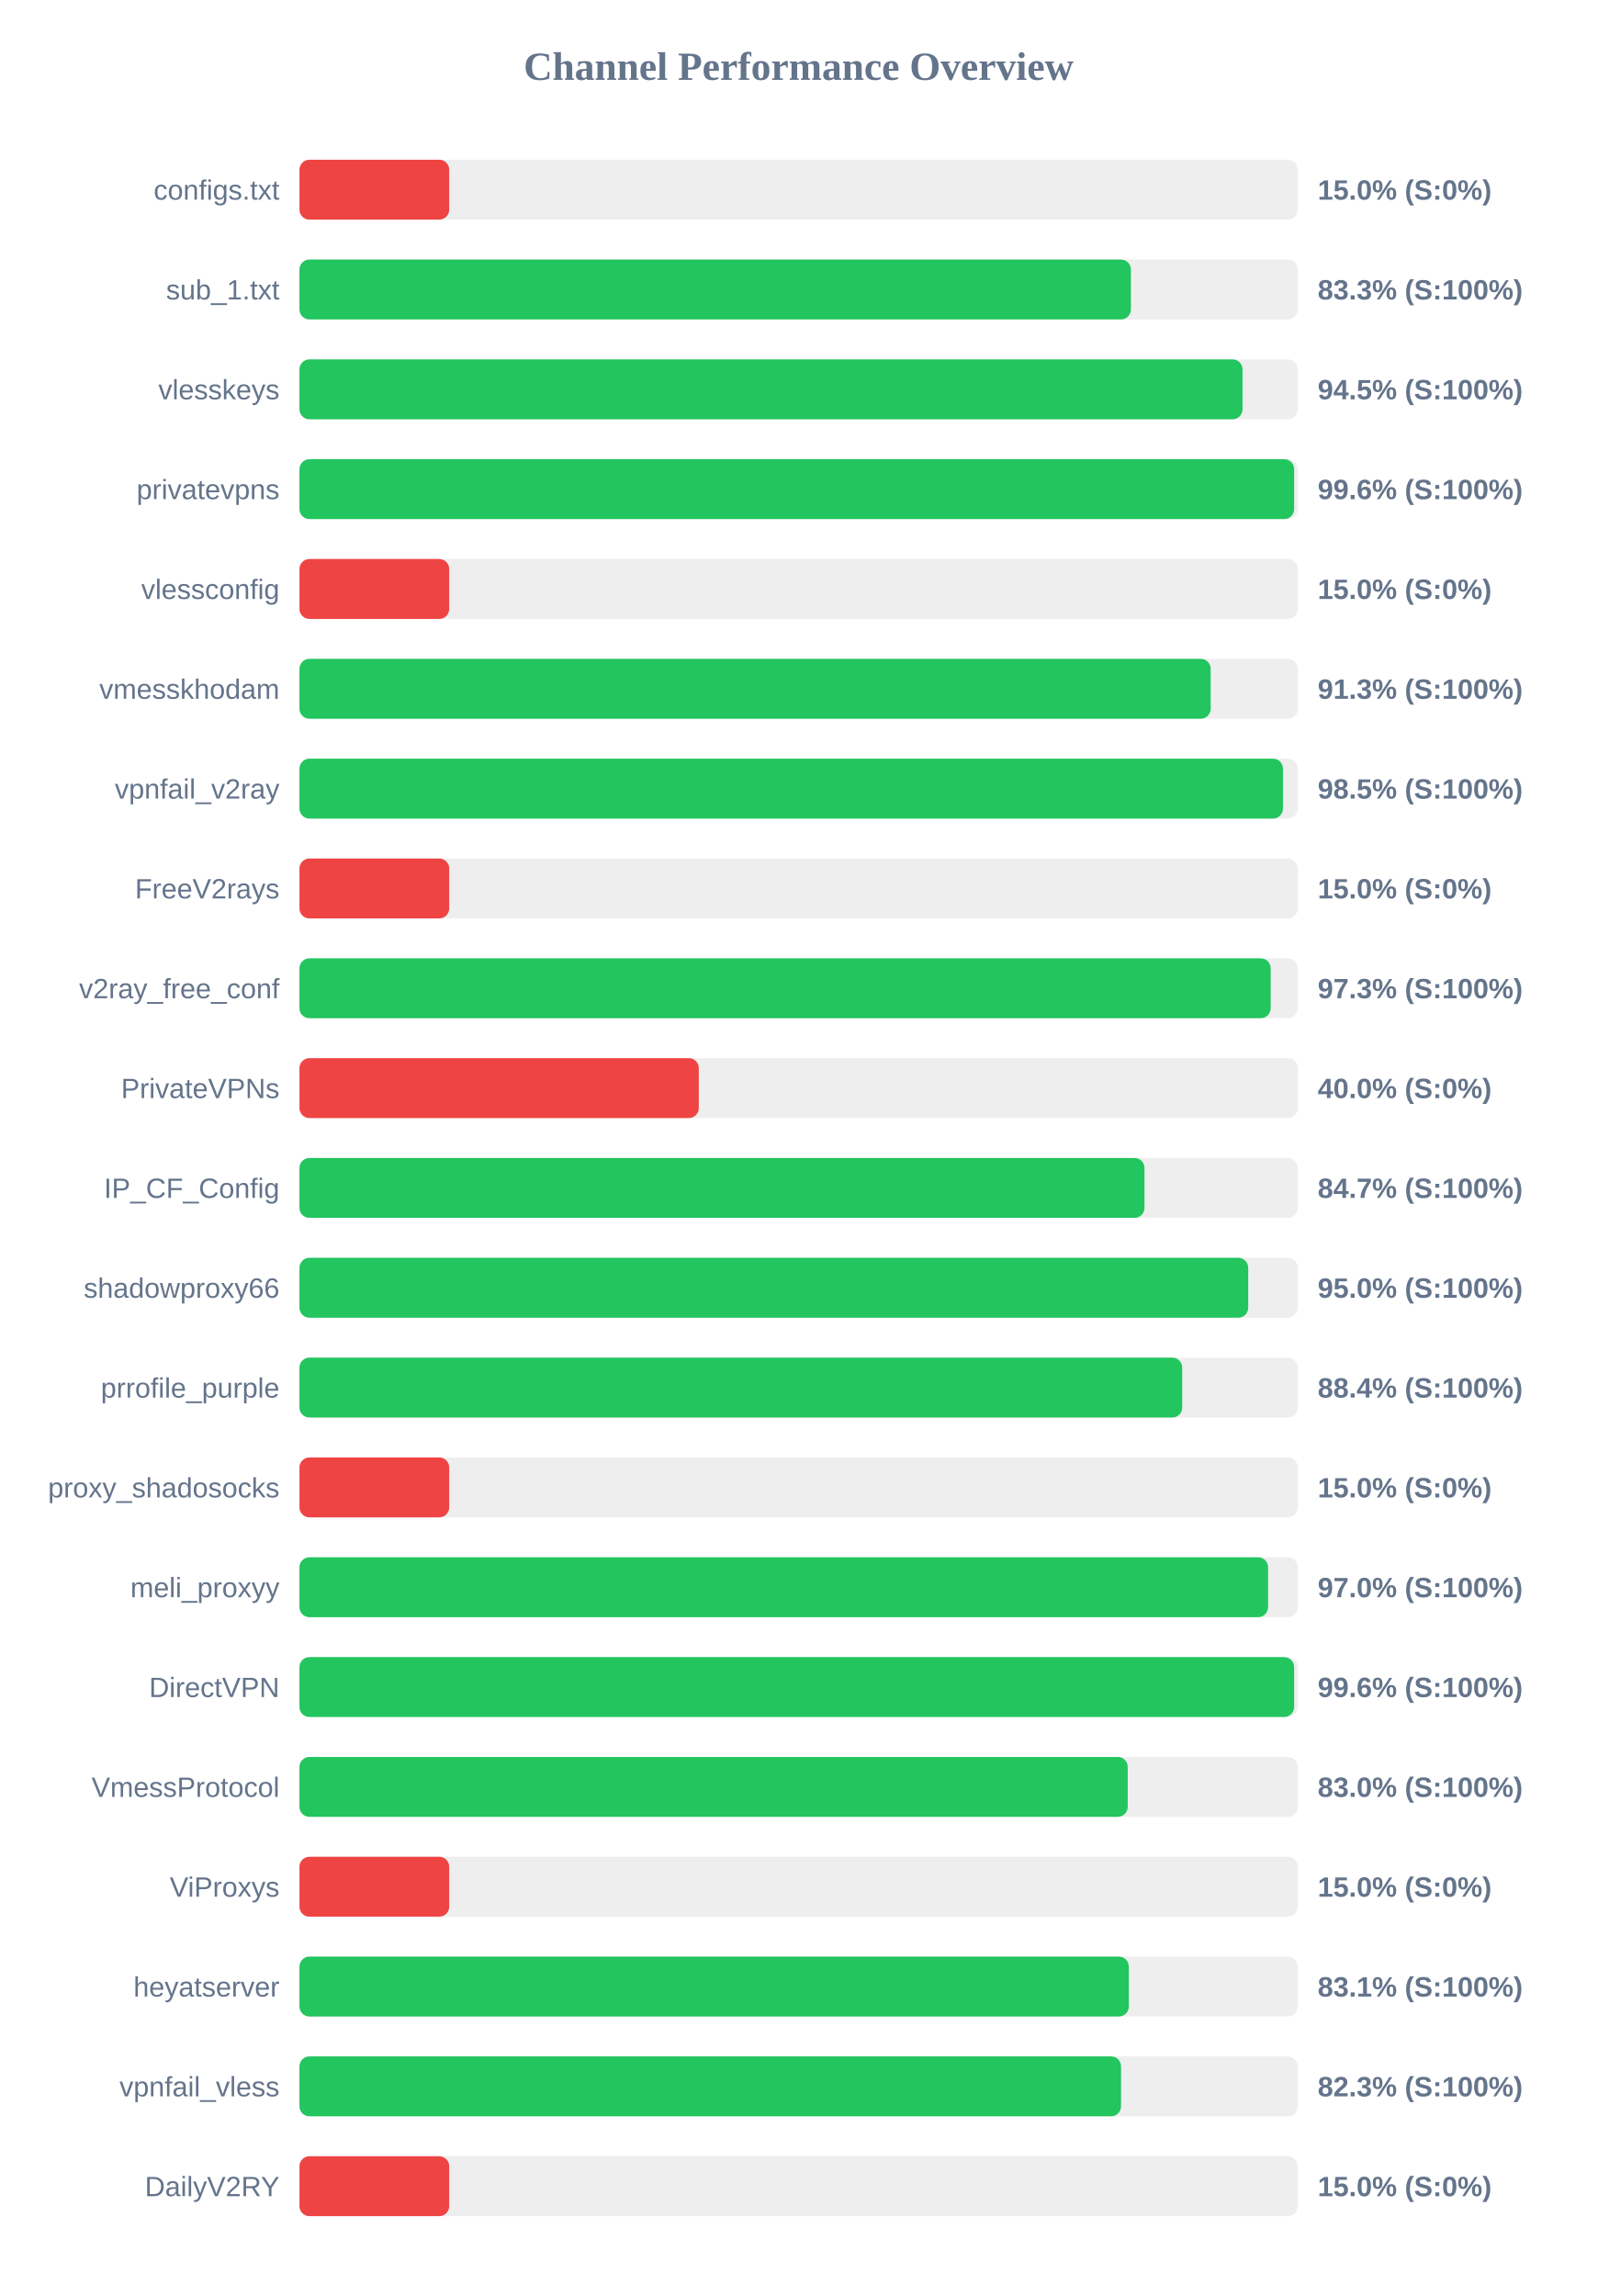
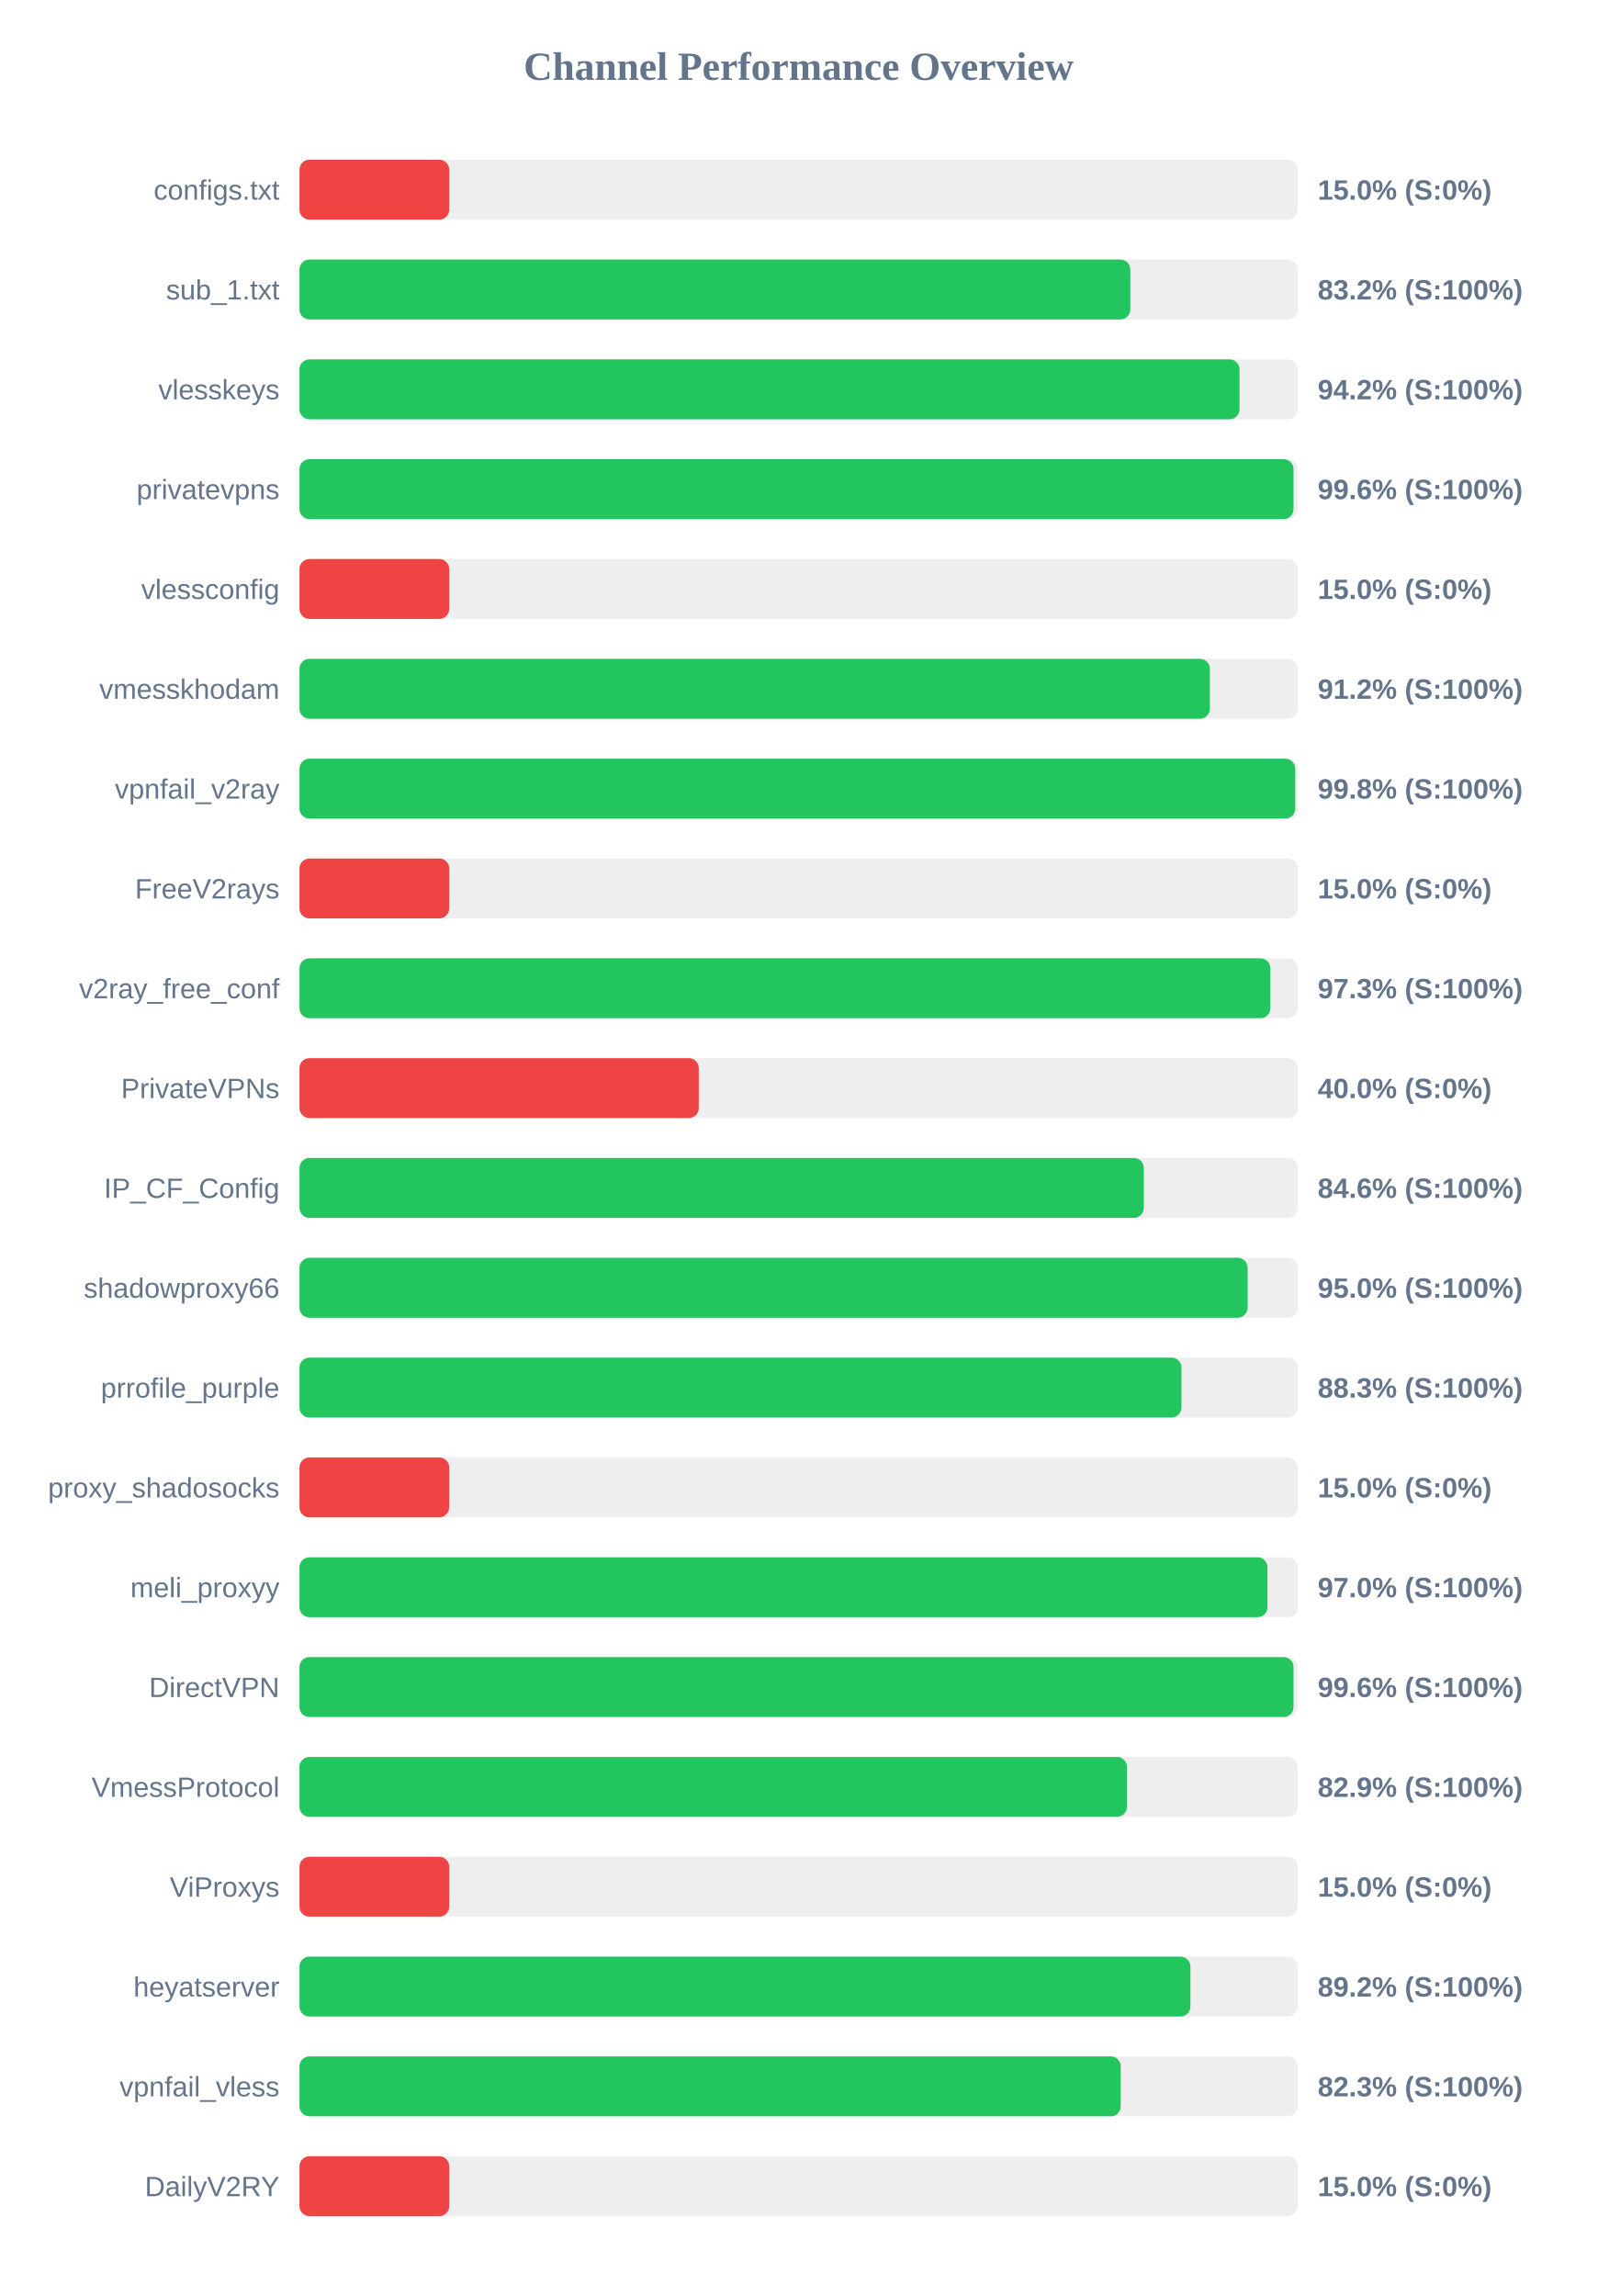
<svg xmlns="http://www.w3.org/2000/svg" width="800" height="1150" version="1.1">
  <style>
        .row { font: 14px Arial; fill: #64748b; }
        .score { font: bold 14px Arial; fill: #64748b; }
    </style>
  <text x="400" y="40" text-anchor="middle" font-size="20px" font-weight="bold" fill="#64748b">Channel Performance Overview</text>
  <rect x="150" y="80" width="500" height="30" fill="#eee" rx="5" />
  <rect x="150" y="80" width="75.0" height="30" fill="#ef4444" rx="5" />
  <text x="140" y="100" text-anchor="end" class="row">configs.txt</text>
  <text x="660" y="100" text-anchor="start" class="score">15.0% (S:0%)</text>
  <rect x="150" y="130" width="500" height="30" fill="#eee" rx="5" />
-   <rect x="150" y="130" width="416.45" height="30" fill="#22c55e" rx="5" />
+   <rect x="150" y="130" width="416.15" height="30" fill="#22c55e" rx="5" />
  <text x="140" y="150" text-anchor="end" class="row">sub_1.txt</text>
-   <text x="660" y="150" text-anchor="start" class="score">83.3% (S:100%)</text>
+   <text x="660" y="150" text-anchor="start" class="score">83.2% (S:100%)</text>
  <rect x="150" y="180" width="500" height="30" fill="#eee" rx="5" />
-   <rect x="150" y="180" width="472.35" height="30" fill="#22c55e" rx="5" />
+   <rect x="150" y="180" width="470.85" height="30" fill="#22c55e" rx="5" />
  <text x="140" y="200" text-anchor="end" class="row">vlesskeys</text>
-   <text x="660" y="200" text-anchor="start" class="score">94.5% (S:100%)</text>
+   <text x="660" y="200" text-anchor="start" class="score">94.2% (S:100%)</text>
  <rect x="150" y="230" width="500" height="30" fill="#eee" rx="5" />
-   <rect x="150" y="230" width="498.2" height="30" fill="#22c55e" rx="5" />
+   <rect x="150" y="230" width="497.9" height="30" fill="#22c55e" rx="5" />
  <text x="140" y="250" text-anchor="end" class="row">privatevpns</text>
  <text x="660" y="250" text-anchor="start" class="score">99.6% (S:100%)</text>
  <rect x="150" y="280" width="500" height="30" fill="#eee" rx="5" />
  <rect x="150" y="280" width="75.0" height="30" fill="#ef4444" rx="5" />
  <text x="140" y="300" text-anchor="end" class="row">vlessconfig</text>
  <text x="660" y="300" text-anchor="start" class="score">15.0% (S:0%)</text>
  <rect x="150" y="330" width="500" height="30" fill="#eee" rx="5" />
-   <rect x="150" y="330" width="456.4" height="30" fill="#22c55e" rx="5" />
+   <rect x="150" y="330" width="456.0" height="30" fill="#22c55e" rx="5" />
  <text x="140" y="350" text-anchor="end" class="row">vmesskhodam</text>
-   <text x="660" y="350" text-anchor="start" class="score">91.3% (S:100%)</text>
+   <text x="660" y="350" text-anchor="start" class="score">91.2% (S:100%)</text>
  <rect x="150" y="380" width="500" height="30" fill="#eee" rx="5" />
-   <rect x="150" y="380" width="492.6" height="30" fill="#22c55e" rx="5" />
+   <rect x="150" y="380" width="498.75" height="30" fill="#22c55e" rx="5" />
  <text x="140" y="400" text-anchor="end" class="row">vpnfail_v2ray</text>
-   <text x="660" y="400" text-anchor="start" class="score">98.5% (S:100%)</text>
+   <text x="660" y="400" text-anchor="start" class="score">99.8% (S:100%)</text>
  <rect x="150" y="430" width="500" height="30" fill="#eee" rx="5" />
  <rect x="150" y="430" width="75.0" height="30" fill="#ef4444" rx="5" />
  <text x="140" y="450" text-anchor="end" class="row">FreeV2rays</text>
  <text x="660" y="450" text-anchor="start" class="score">15.0% (S:0%)</text>
  <rect x="150" y="480" width="500" height="30" fill="#eee" rx="5" />
-   <rect x="150" y="480" width="486.45" height="30" fill="#22c55e" rx="5" />
+   <rect x="150" y="480" width="486.3" height="30" fill="#22c55e" rx="5" />
  <text x="140" y="500" text-anchor="end" class="row">v2ray_free_conf</text>
  <text x="660" y="500" text-anchor="start" class="score">97.3% (S:100%)</text>
  <rect x="150" y="530" width="500" height="30" fill="#eee" rx="5" />
  <rect x="150" y="530" width="200.0" height="30" fill="#ef4444" rx="5" />
  <text x="140" y="550" text-anchor="end" class="row">PrivateVPNs</text>
  <text x="660" y="550" text-anchor="start" class="score">40.0% (S:0%)</text>
  <rect x="150" y="580" width="500" height="30" fill="#eee" rx="5" />
-   <rect x="150" y="580" width="423.25" height="30" fill="#22c55e" rx="5" />
+   <rect x="150" y="580" width="422.9" height="30" fill="#22c55e" rx="5" />
  <text x="140" y="600" text-anchor="end" class="row">IP_CF_Config</text>
-   <text x="660" y="600" text-anchor="start" class="score">84.7% (S:100%)</text>
+   <text x="660" y="600" text-anchor="start" class="score">84.6% (S:100%)</text>
  <rect x="150" y="630" width="500" height="30" fill="#eee" rx="5" />
-   <rect x="150" y="630" width="475.2" height="30" fill="#22c55e" rx="5" />
+   <rect x="150" y="630" width="474.9" height="30" fill="#22c55e" rx="5" />
  <text x="140" y="650" text-anchor="end" class="row">shadowproxy66</text>
  <text x="660" y="650" text-anchor="start" class="score">95.0% (S:100%)</text>
  <rect x="150" y="680" width="500" height="30" fill="#eee" rx="5" />
-   <rect x="150" y="680" width="442.15" height="30" fill="#22c55e" rx="5" />
+   <rect x="150" y="680" width="441.75" height="30" fill="#22c55e" rx="5" />
  <text x="140" y="700" text-anchor="end" class="row">prrofile_purple</text>
-   <text x="660" y="700" text-anchor="start" class="score">88.4% (S:100%)</text>
+   <text x="660" y="700" text-anchor="start" class="score">88.3% (S:100%)</text>
  <rect x="150" y="730" width="500" height="30" fill="#eee" rx="5" />
  <rect x="150" y="730" width="75.0" height="30" fill="#ef4444" rx="5" />
  <text x="140" y="750" text-anchor="end" class="row">proxy_shadosocks</text>
  <text x="660" y="750" text-anchor="start" class="score">15.0% (S:0%)</text>
  <rect x="150" y="780" width="500" height="30" fill="#eee" rx="5" />
-   <rect x="150" y="780" width="485.15" height="30" fill="#22c55e" rx="5" />
+   <rect x="150" y="780" width="484.85" height="30" fill="#22c55e" rx="5" />
  <text x="140" y="800" text-anchor="end" class="row">meli_proxyy</text>
  <text x="660" y="800" text-anchor="start" class="score">97.0% (S:100%)</text>
  <rect x="150" y="830" width="500" height="30" fill="#eee" rx="5" />
-   <rect x="150" y="830" width="498.2" height="30" fill="#22c55e" rx="5" />
+   <rect x="150" y="830" width="497.9" height="30" fill="#22c55e" rx="5" />
  <text x="140" y="850" text-anchor="end" class="row">DirectVPN</text>
  <text x="660" y="850" text-anchor="start" class="score">99.6% (S:100%)</text>
  <rect x="150" y="880" width="500" height="30" fill="#eee" rx="5" />
-   <rect x="150" y="880" width="414.85" height="30" fill="#22c55e" rx="5" />
+   <rect x="150" y="880" width="414.45" height="30" fill="#22c55e" rx="5" />
  <text x="140" y="900" text-anchor="end" class="row">VmessProtocol</text>
-   <text x="660" y="900" text-anchor="start" class="score">83.0% (S:100%)</text>
+   <text x="660" y="900" text-anchor="start" class="score">82.9% (S:100%)</text>
  <rect x="150" y="930" width="500" height="30" fill="#eee" rx="5" />
  <rect x="150" y="930" width="75.0" height="30" fill="#ef4444" rx="5" />
  <text x="140" y="950" text-anchor="end" class="row">ViProxys</text>
  <text x="660" y="950" text-anchor="start" class="score">15.0% (S:0%)</text>
  <rect x="150" y="980" width="500" height="30" fill="#eee" rx="5" />
-   <rect x="150" y="980" width="415.4" height="30" fill="#22c55e" rx="5" />
+   <rect x="150" y="980" width="446.25" height="30" fill="#22c55e" rx="5" />
  <text x="140" y="1000" text-anchor="end" class="row">heyatserver</text>
-   <text x="660" y="1000" text-anchor="start" class="score">83.1% (S:100%)</text>
+   <text x="660" y="1000" text-anchor="start" class="score">89.2% (S:100%)</text>
  <rect x="150" y="1030" width="500" height="30" fill="#eee" rx="5" />
-   <rect x="150" y="1030" width="411.5" height="30" fill="#22c55e" rx="5" />
+   <rect x="150" y="1030" width="411.35" height="30" fill="#22c55e" rx="5" />
  <text x="140" y="1050" text-anchor="end" class="row">vpnfail_vless</text>
  <text x="660" y="1050" text-anchor="start" class="score">82.3% (S:100%)</text>
  <rect x="150" y="1080" width="500" height="30" fill="#eee" rx="5" />
  <rect x="150" y="1080" width="75.0" height="30" fill="#ef4444" rx="5" />
  <text x="140" y="1100" text-anchor="end" class="row">DailyV2RY</text>
  <text x="660" y="1100" text-anchor="start" class="score">15.0% (S:0%)</text>
</svg>
